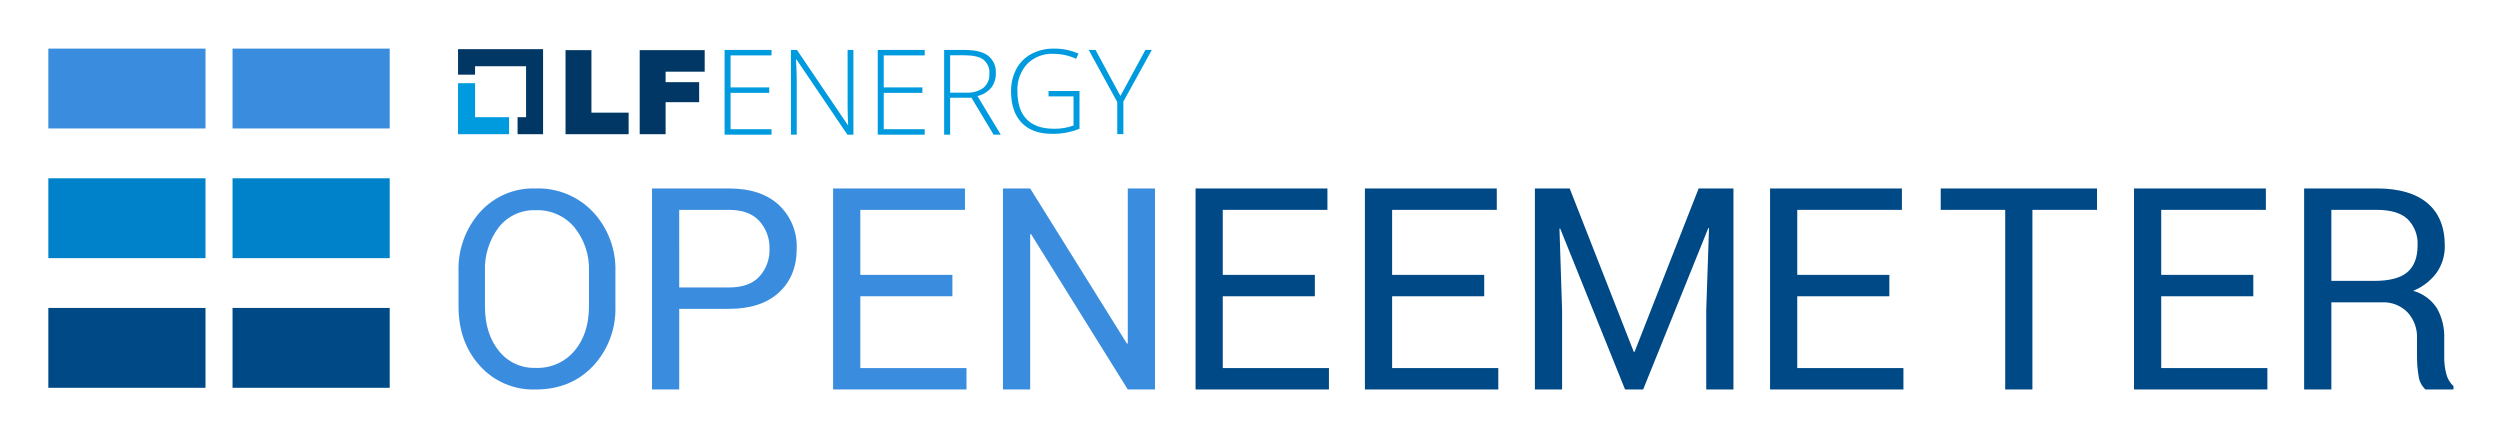
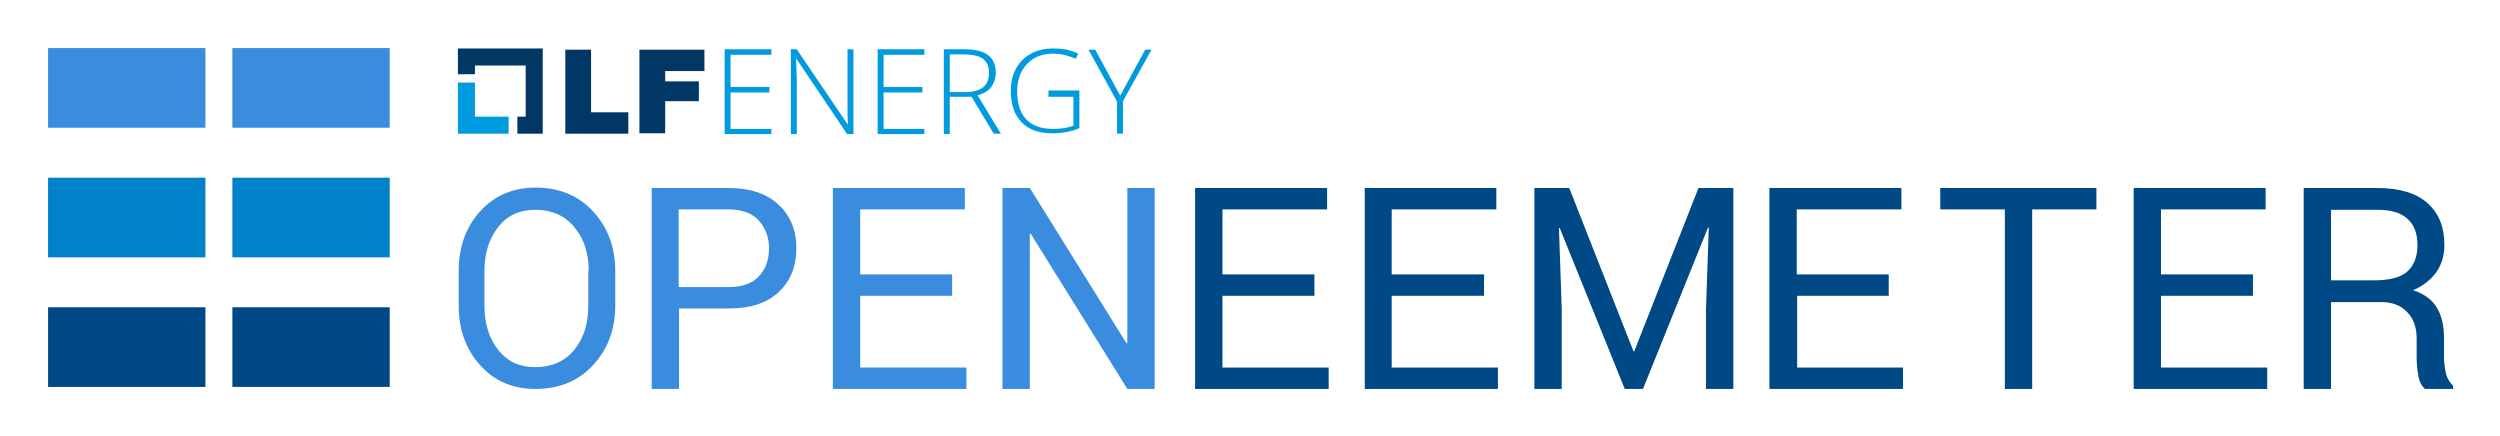
- <svg xmlns="http://www.w3.org/2000/svg" role="img" viewBox="7.37 8.37 630.76 110.26">
-   <defs>
-     <style>.cls-1{fill:#009ade}</style>
-   </defs>
-   <path d="M127.234 37.937v-8.579h-4.298v12.87h12.876v-4.291h-8.578z" class="cls-1" />
-   <path fill="#003764" d="M144.389 20.771h-21.451v6.437h4.29V25.08H140.1v12.857h-2.143v4.291h6.432V20.771zm5.667.25h6.535v15.772h9.386v5.435h-15.921zm18.713 0h16.396v5.435h-9.861v2.644h8.465v5.05h-8.465v8.079h-6.535z" />
-   <path d="M202.029 42.34h-11.844V20.972h11.844v1.374h-10.332V30.428h9.754v1.374h-9.754v9.164h10.332zm20.663 0h-1.527L208.329 23.369h-.119q.178 3.391.178 5.115v13.855h-1.453V20.972h1.512l12.822 18.941h.089q-.133-2.631-.134-4.998V20.972h1.467zm17.981 0h-11.844V20.972h11.844v1.374h-10.332V30.428h9.754v1.374h-9.754v9.164h10.332zm6.418-9.31v9.31h-1.512V20.972h5.159q4.032 0 5.959 1.469a5.209 5.209 0 0 1 1.927 4.421 5.724 5.724 0 0 1-1.149 3.624 6.399 6.399 0 0 1-3.491 2.119l5.885 9.734h-1.809l-5.588-9.31zm0-1.286h4.136a6.666 6.666 0 0 0 4.254-1.206 4.279 4.279 0 0 0 1.512-3.559 4.149 4.149 0 0 0-1.482-3.552q-1.482-1.111-4.832-1.111h-3.587zm24.833-.422h7.809v9.529a17.743 17.743 0 0 1-6.911 1.286q-5.013 0-7.686-2.793t-2.673-7.907a11.741 11.741 0 0 1 1.326-5.65 9.219 9.219 0 0 1 3.796-3.807 11.687 11.687 0 0 1 5.672-1.343 14.805 14.805 0 0 1 6.216 1.257l-.594 1.314a13.599 13.599 0 0 0-5.709-1.257 8.792 8.792 0 0 0-6.643 2.55 9.498 9.498 0 0 0-2.456 6.879q0 4.714 2.333 7.093 2.333 2.379 6.853 2.379a13.445 13.445 0 0 0 4.97-.814V32.693h-6.303zm18.129 1.266l6.307-11.623h1.621L290.805 33.997v8.209h-1.547v-8.093l-7.206-13.149h1.724z" class="cls-1" />
-   <path fill="#004987" d="M381.842 83.125h-23.237v18.115h26.79v5.4h-33.653V55.917h33.27v5.4h-26.407v16.408h23.237v5.4zm-42.728 0h-23.236v18.115h26.789v5.4h-33.652V55.917h33.269v5.4h-26.406v16.408h23.236v5.4zm64.295-27.208l16.165 41.212h.209l16.164-41.212h8.779v50.723H437.863V86.573l.697-20.623-.174-.035-16.444 40.725H417.379L401.005 66.02l-.174.035.662 20.518v20.067h-6.863V55.917zm80.652 27.208h-23.236v18.115h26.789v5.4h-33.652V55.917h33.269v5.4h-26.406v16.408h23.236zm52.398-21.808h-16.304v45.323h-6.863V61.317h-16.269v-5.4h39.435zm39.43 21.808h-23.236v18.115H579.442v5.4h-33.653V55.917h33.269v5.4h-26.406v16.408h23.236zm19.691 1.518v21.997h-6.868V55.917h18.372q8.332 0 12.724 3.695t4.392 10.737a11.495 11.495 0 0 1-2.039 6.798 13.807 13.807 0 0 1-5.943 4.602 10.406 10.406 0 0 1 6.013 4.41 14.435 14.435 0 0 1 1.83 7.548v4.775a15.893 15.893 0 0 0 .523 4.254 6.366 6.366 0 0 0 1.813 3.068v.836H619.32a5.679 5.679 0 0 1-1.743-3.486 28.752 28.752 0 0 1-.384-4.742v-4.637a9.171 9.171 0 0 0-2.405-6.623 8.517 8.517 0 0 0-6.45-2.509zm0-5.403h10.807q5.822 0 8.384-2.209 2.562-2.209 2.562-6.733a8.669 8.669 0 0 0-2.493-6.628q-2.493-2.349-7.757-2.349h-11.504zM19.565 86.069h39.652v20.15H19.565zm46.478 0h39.652v20.15H66.043z" />
-   <path fill="#0082ca" d="M66.043 53.353h39.652v20.15H66.043zm-46.478 0h39.652v20.15H19.565z" />
-   <path fill="#3a8dde" d="M162.64 85.68a21.038 21.038 0 0 1-5.604 15.001q-5.605 5.96-14.543 5.959a18.059 18.059 0 0 1-14.035-5.959q-5.402-5.96-5.401-15.001v-8.77a21.567 21.567 0 0 1 5.401-15.001 18.014 18.014 0 0 1 14.035-5.993 19.032 19.032 0 0 1 14.543 5.976 21.098 21.098 0 0 1 5.604 15.018zm-6.67-8.838a16.634 16.634 0 0 0-3.657-11.107 12.191 12.191 0 0 0-9.819-4.333 11.298 11.298 0 0 0-9.295 4.333 17.217 17.217 0 0 0-3.471 11.107v8.838q0 6.84 3.471 11.175a11.297 11.297 0 0 0 9.295 4.334 12.197 12.197 0 0 0 9.836-4.318q3.639-4.316 3.64-11.191zm22.769 9.453v20.345h-6.863V55.917h19.404q8.117 0 12.611 4.181a14.332 14.332 0 0 1 4.494 11.009q0 6.932-4.494 11.061-4.494 4.128-12.611 4.128zm0-5.4h12.541q5.155 0 7.699-2.764a9.905 9.905 0 0 0 2.543-6.973 10.049 10.049 0 0 0-2.561-7.025q-2.56-2.817-7.682-2.817h-12.541zm68.927 2.229H224.43v18.115h26.789v5.4h-33.653V55.917h33.269v5.4H224.43v16.408h23.236zm51.113 23.515h-6.863l-24.421-39.226-.209.07v39.156h-6.863V55.917h6.863l24.421 39.158.209-.07V55.917h6.863zM19.565 20.636h39.652v20.15H19.565zm46.478 0h39.652v20.15H66.043z" />
+ <svg xmlns="http://www.w3.org/2000/svg" role="img" viewBox="-12.13 -12.13 630.76 109.76">
+   <style>svg {enable-background:new 0 0 606.8 86}</style>
+   <style>.st0{fill:#009ade}.st1{fill:#003764}</style>
+   <path d="M107.7 17.3V8.7h-4.3v12.9h12.8v-4.3z" class="st0" />
+   <path d="M124.8.1h-21.4v6.5h4.3V4.4h12.8v12.9h-2.1v4.3h6.4z" class="st1" />
+   <path d="M130.5.4h6.5v15.8h9.4v5.4h-15.9V.4zm18.7 0h16.4v5.4h-9.9v2.6h8.5v5h-8.5v8.1h-6.5V.4z" class="st1" />
+   <path d="M182.5 21.7h-11.8V.3h11.8v1.4h-10.3v8.1h9.8v1.4h-9.8v9.2h10.3v1.3zm20.6 0h-1.5l-12.8-19h-.1c.1 2.3.2 4 .2 5.1v13.9h-1.5V.3h1.5l12.8 18.9h.1c-.1-1.8-.1-3.4-.1-5V.3h1.5v21.4zm18 0h-11.8V.3h11.8v1.4h-10.3v8.1h9.8v1.4h-9.8v9.2h10.3v1.3zm6.4-9.3v9.3H226V.3h5.2c2.7 0 4.7.5 6 1.5 1.3 1 1.9 2.5 1.9 4.4 0 1.4-.4 2.6-1.1 3.6-.8 1-1.9 1.7-3.5 2.1l5.9 9.7h-1.8l-5.6-9.3h-5.5zm0-1.3h4.1c1.8 0 3.2-.4 4.3-1.2 1-.8 1.5-2 1.5-3.6s-.5-2.8-1.5-3.6c-1-.7-2.6-1.1-4.8-1.1h-3.6v9.5zm24.9-.4h7.8v9.5c-2 .9-4.4 1.3-6.9 1.3-3.3 0-5.9-.9-7.7-2.8-1.8-1.9-2.7-4.5-2.7-7.9 0-2.1.4-4 1.3-5.6.9-1.6 2.1-2.9 3.8-3.8 1.6-.9 3.5-1.3 5.7-1.3 2.3 0 4.4.4 6.2 1.3l-.6 1.3c-1.8-.8-3.7-1.3-5.7-1.3-2.8 0-5 .9-6.6 2.6s-2.5 4-2.5 6.9c0 3.1.8 5.5 2.3 7.1 1.6 1.6 3.8 2.4 6.9 2.4 2 0 3.6-.3 5-.8v-7.3h-6.3v-1.6zm18.1 1.3L276.8.4h1.6l-7.2 13v8.2h-1.5v-8.1L262.5.4h1.7l6.3 11.6z" class="st0" />
+   <path fill="#004987" d="M362.3 62.5H339v18.1h26.8V86h-33.6V35.3h33.2v5.4H339v16.4h23.3zm-42.8 0h-23.2v18.1h26.8V86h-33.7V35.3h33.3v5.4h-26.4v16.4h23.2zm64.3-27.2L400 76.5h.2l16.2-41.2h8.8V86h-6.9V65.9l.7-20.6h-.2L402.4 86h-4.6l-16.4-40.6h-.2l.7 20.5V86H375V35.3h8.8zm80.7 27.2h-23.2v18.1H468V86h-33.7V35.3h33.3v5.4h-26.4v16.4h23.2v5.4zm52.4-21.8h-16.3V86h-6.9V40.7h-16.3v-5.4h39.4v5.4zm39.4 21.8h-23.2v18.1h26.8V86h-33.7V35.3h33.3v5.4h-26.4v16.4h23.2v5.4zM576 64v22h-6.9V35.3h18.4c5.6 0 9.8 1.2 12.7 3.7 2.9 2.5 4.4 6 4.4 10.7 0 2.6-.7 4.9-2 6.8-1.4 1.9-3.3 3.5-5.9 4.6 2.8.9 4.8 2.4 6 4.4 1.2 2 1.8 4.5 1.8 7.5v4.8c0 1.6.2 3 .5 4.3.3 1.3 1 2.3 1.8 3.1v.8h-7.1c-.9-.8-1.5-2-1.7-3.5-.3-1.5-.4-3.1-.4-4.7v-4.6c0-2.7-.8-5-2.4-6.6-1.6-1.7-3.8-2.5-6.4-2.5H576zm0-5.4h10.8c3.9 0 6.7-.7 8.4-2.2 1.7-1.5 2.6-3.7 2.6-6.7 0-2.9-.8-5.1-2.5-6.6-1.7-1.6-4.2-2.3-7.8-2.3H576v17.8zM0 65.4h39.7v20.1H0zm46.5 0h39.7v20.1H46.5z" />
+   <path fill="#0082ca" d="M46.5 32.7h39.7v20.1H46.5zM0 32.7h39.7v20.1H0z" />
+   <path fill="#3a8dde" d="M143.1 65c0 6-1.9 11-5.6 15-3.7 4-8.6 6-14.5 6-5.8 0-10.4-2-14-6-3.6-4-5.4-9-5.4-15v-8.8c0-6 1.8-11 5.4-15 3.6-4 8.3-6 14-6 6 0 10.8 2 14.5 6 3.7 4 5.6 9 5.6 15V65zm-6.7-8.8c0-4.5-1.2-8.2-3.7-11.1-2.4-2.9-5.7-4.3-9.8-4.3-3.9 0-7 1.4-9.3 4.3-2.3 2.9-3.5 6.6-3.5 11.1V65c0 4.6 1.2 8.3 3.5 11.2s5.4 4.3 9.3 4.3c4.1 0 7.4-1.4 9.8-4.3 2.4-2.9 3.6-6.6 3.6-11.2v-8.8zm22.8 9.5V86h-6.9V35.3h19.4c5.4 0 9.6 1.4 12.6 4.2 3 2.8 4.5 6.5 4.5 11 0 4.6-1.5 8.3-4.5 11.1-3 2.8-7.2 4.1-12.6 4.1h-12.5zm0-5.4h12.5c3.4 0 6-.9 7.7-2.8 1.7-1.8 2.5-4.2 2.5-7s-.9-5.1-2.6-7c-1.7-1.9-4.3-2.8-7.7-2.8h-12.5v19.6zm68.9 2.2h-23.2v18.1h26.8V86H198V35.3h33.3v5.4h-26.4v16.4h23.2v5.4zM279.2 86h-6.9l-24.4-39.2-.2.1V86h-6.9V35.3h6.9l24.4 39.2.2-.1V35.3h6.9V86zM0 0h39.7v20.1H0zm46.5 0h39.7v20.1H46.5z" />
</svg>
